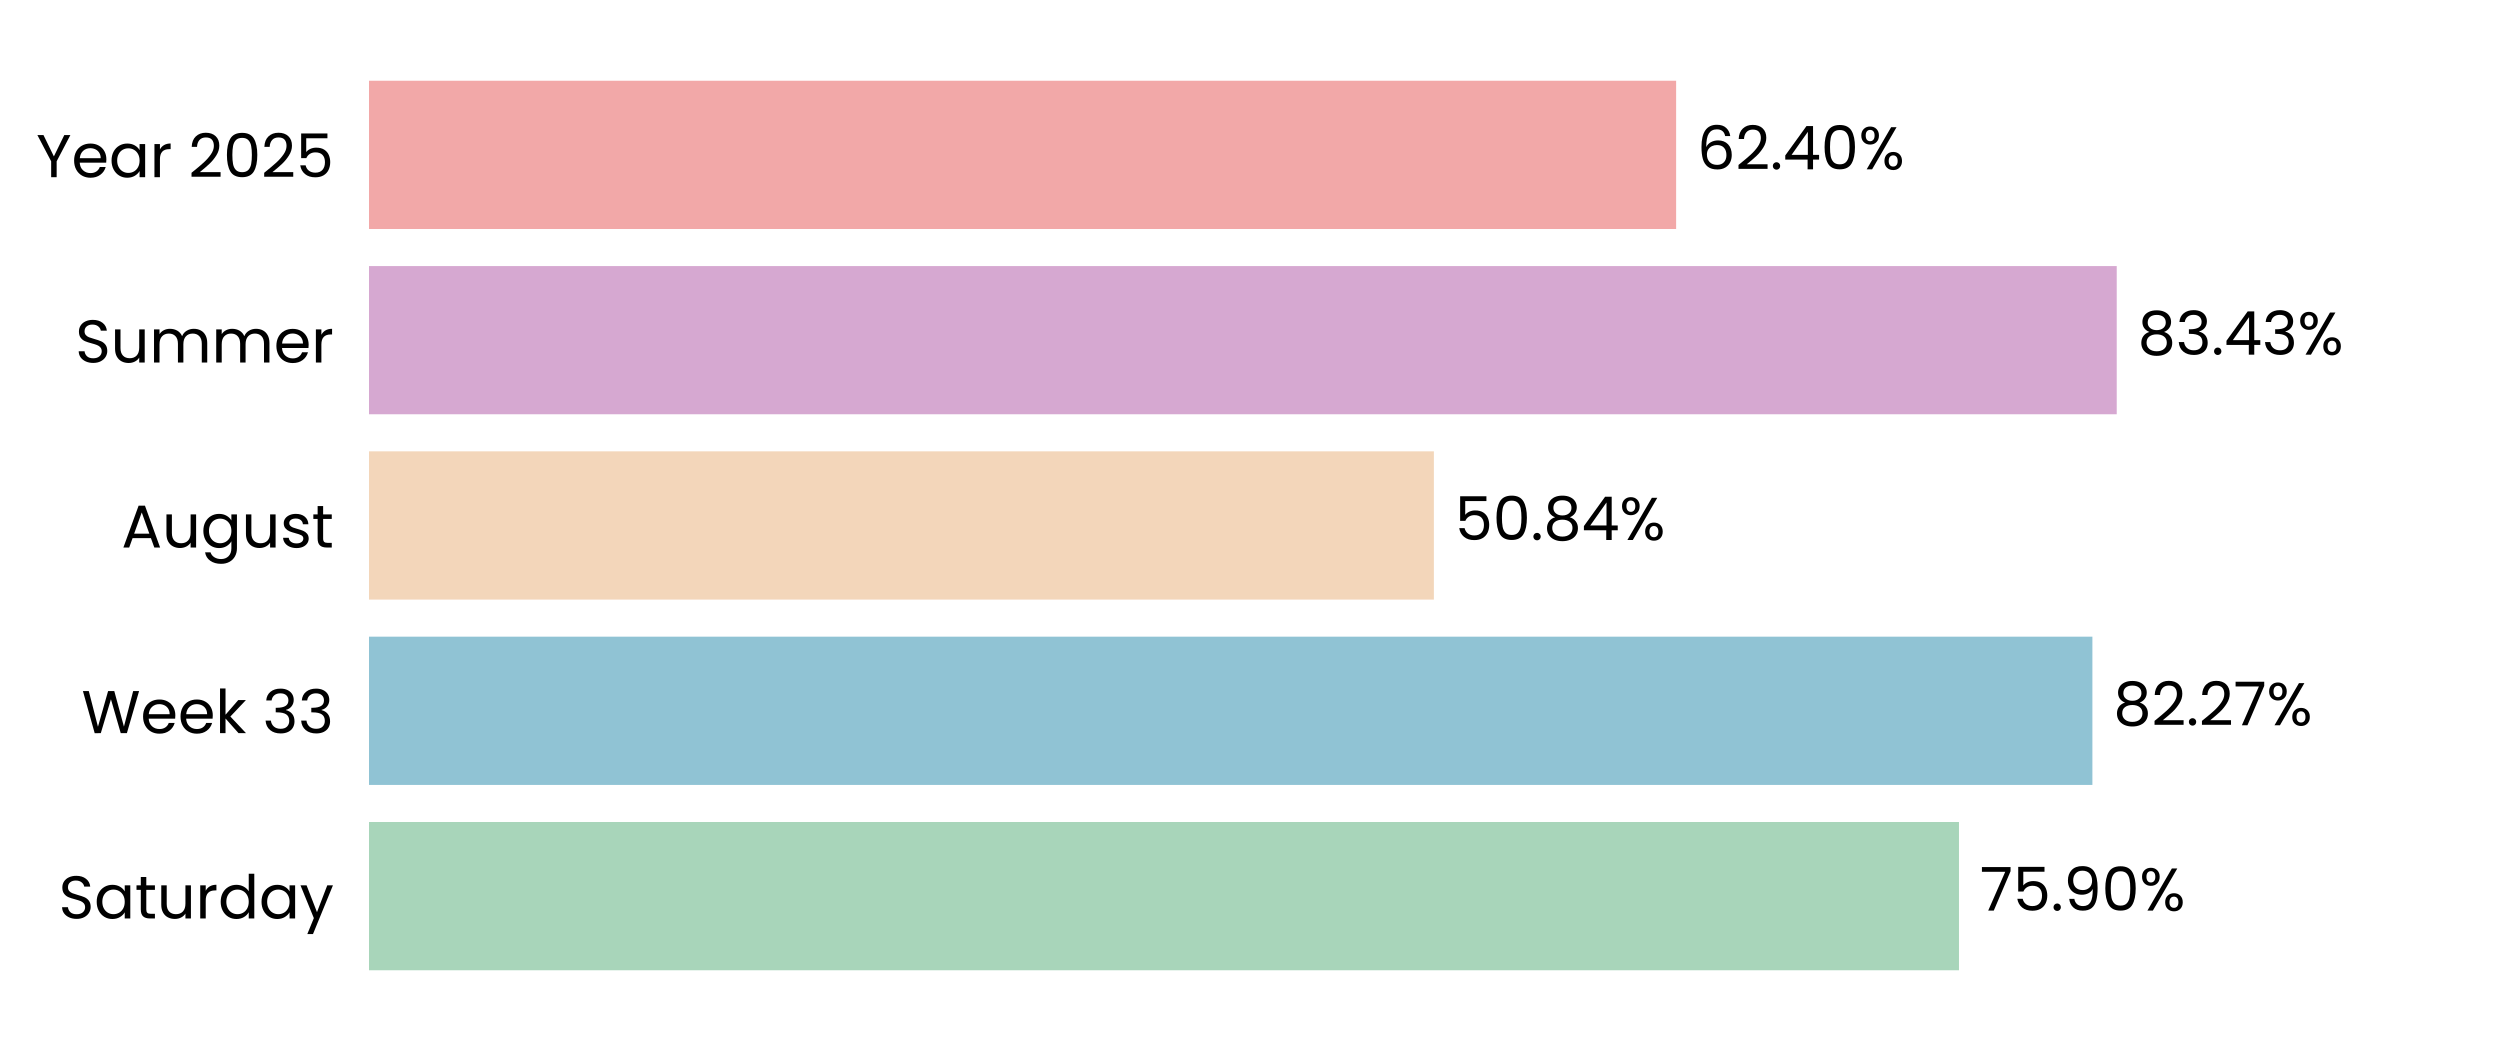
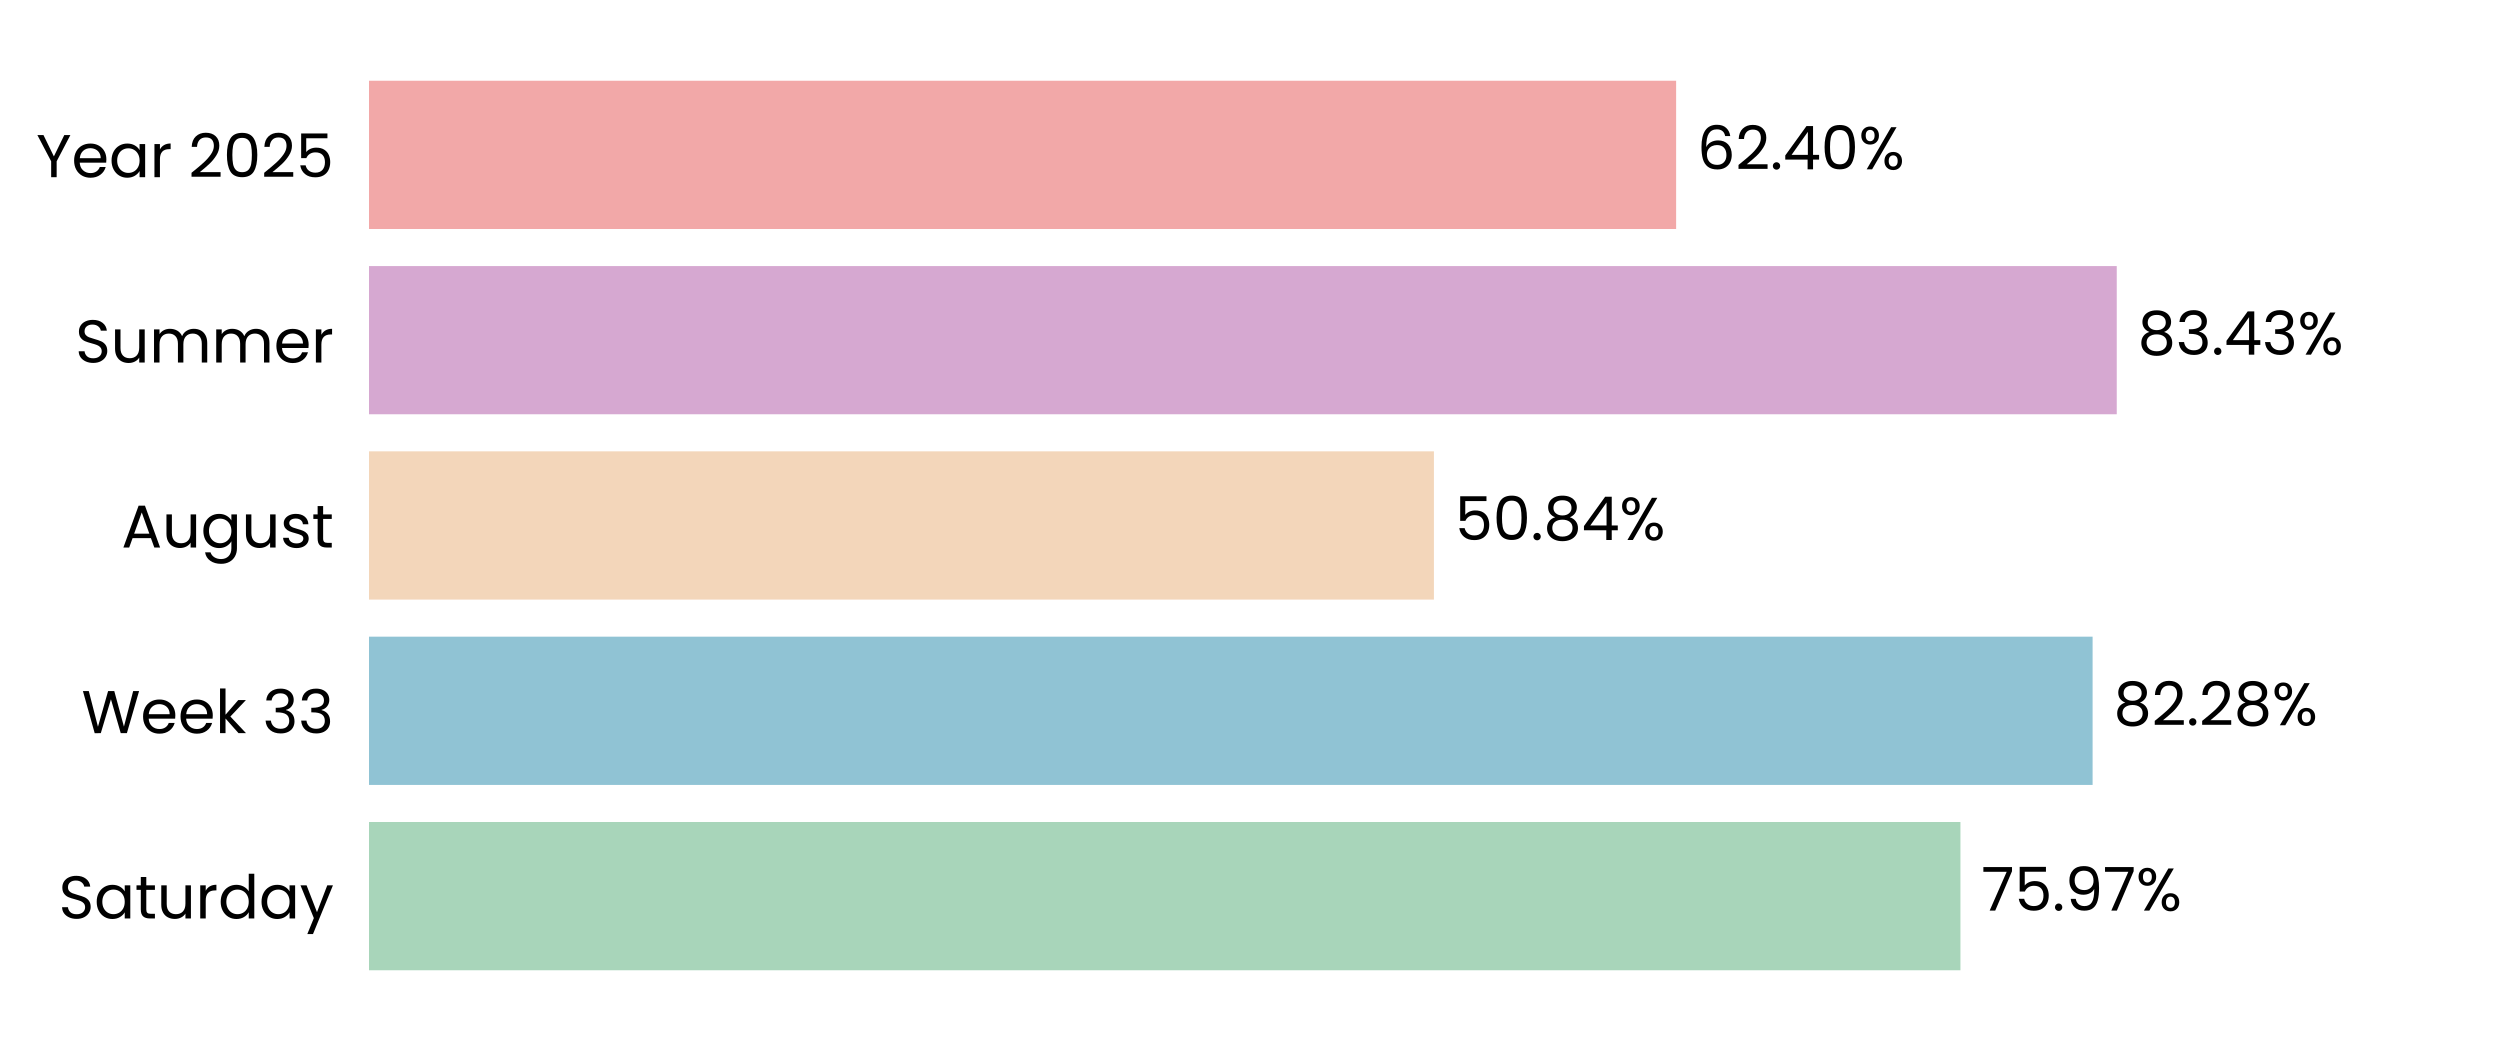
<svg xmlns="http://www.w3.org/2000/svg" xmlns:xlink="http://www.w3.org/1999/xlink" width="496.691pt" height="208.8pt" viewBox="0 0 496.691 208.8" version="1.1">
  <defs>
    <style type="text/css">*{stroke-linejoin: round; stroke-linecap: butt}</style>
  </defs>
  <g id="figure_1">
    <g id="patch_1">
      <path d="M 0 208.8  L 496.691 208.8  L 496.691 0  L 0 0  L 0 208.8  z " style="fill: none" />
    </g>
    <g id="axes_1">
      <g id="patch_2">
        <path d="M 73.311 201.6  L 489.491 201.6  L 489.491 7.2  L 73.311 7.2  L 73.311 201.6  z " style="fill: none" />
      </g>
      <g id="patch_3">
-         <path d="M 73.311 192.764  L 389.203 192.764  L 389.203 163.309  L 73.311 163.309  z " clip-path="url(#p88ccd07fa3)" style="fill: #a8d5ba" />
+         <path d="M 73.311 192.764  L 389.492 192.764  L 389.492 163.309  L 73.311 163.309  z " clip-path="url(#p5950be0909)" style="fill: #a8d5ba" />
      </g>
      <g id="patch_4">
-         <path d="M 73.311 155.945  L 415.71 155.945  L 415.71 126.491  L 73.311 126.491  z " clip-path="url(#p88ccd07fa3)" style="fill: #90c3d4" />
+         <path d="M 73.311 155.945  L 415.751 155.945  L 415.751 126.491  L 73.311 126.491  z " clip-path="url(#p5950be0909)" style="fill: #90c3d4" />
      </g>
      <g id="patch_5">
-         <path d="M 73.311 119.127  L 284.879 119.127  L 284.879 89.673  L 73.311 89.673  z " clip-path="url(#p88ccd07fa3)" style="fill: #f3d6ba" />
+         <path d="M 73.311 119.127  L 284.888 119.127  L 284.888 89.673  L 73.311 89.673  z " clip-path="url(#p5950be0909)" style="fill: #f3d6ba" />
      </g>
      <g id="patch_6">
-         <path d="M 73.311 82.309  L 420.546 82.309  L 420.546 52.855  L 73.311 52.855  z " clip-path="url(#p88ccd07fa3)" style="fill: #d6a8d1" />
+         <path d="M 73.311 82.309  L 420.549 82.309  L 420.549 52.855  L 73.311 52.855  z " clip-path="url(#p5950be0909)" style="fill: #d6a8d1" />
      </g>
      <g id="patch_7">
-         <path d="M 73.311 45.491  L 333.006 45.491  L 333.006 16.036  L 73.311 16.036  z " clip-path="url(#p88ccd07fa3)" style="fill: #f2a8a8" />
+         <path d="M 73.311 45.491  L 333.007 45.491  L 333.007 16.036  L 73.311 16.036  z " clip-path="url(#p5950be0909)" style="fill: #f2a8a8" />
      </g>
      <g id="matplotlib.axis_1">
        <g id="ytick_1">
          <g id="text_1">
            <g transform="translate(11.65312 182.4764) scale(0.12 -0.12)">
              <defs>
                <path id="Poppins-Regular-53" d="M 1907 -45  Q 1466 -45 1117 112  Q 768 269 569 547  Q 371 826 365 1190  L 986 1190  Q 1018 877 1245 662  Q 1472 448 1907 448  Q 2323 448 2563 656  Q 2803 864 2803 1190  Q 2803 1446 2662 1606  Q 2522 1766 2310 1849  Q 2099 1933 1741 2029  Q 1299 2144 1033 2259  Q 768 2374 579 2620  Q 390 2867 390 3283  Q 390 3648 576 3929  Q 762 4211 1098 4364  Q 1434 4518 1869 4518  Q 2496 4518 2896 4204  Q 3296 3891 3347 3373  L 2707 3373  Q 2675 3629 2438 3824  Q 2202 4019 1811 4019  Q 1446 4019 1216 3830  Q 986 3642 986 3302  Q 986 3059 1123 2905  Q 1261 2752 1462 2672  Q 1664 2592 2029 2490  Q 2470 2368 2739 2249  Q 3008 2131 3200 1884  Q 3392 1638 3392 1216  Q 3392 890 3219 602  Q 3046 314 2707 134  Q 2368 -45 1907 -45  z " transform="scale(0.015625)" />
                <path id="Poppins-Regular-61" d="M 275 1766  Q 275 2304 492 2710  Q 710 3117 1091 3341  Q 1472 3565 1939 3565  Q 2400 3565 2739 3366  Q 3078 3168 3245 2867  L 3245 3507  L 3834 3507  L 3834 0  L 3245 0  L 3245 653  Q 3072 346 2729 144  Q 2387 -58 1933 -58  Q 1466 -58 1088 172  Q 710 403 492 819  Q 275 1235 275 1766  z M 3245 1760  Q 3245 2157 3085 2451  Q 2925 2746 2653 2902  Q 2381 3059 2054 3059  Q 1728 3059 1459 2905  Q 1190 2752 1030 2457  Q 870 2163 870 1766  Q 870 1363 1030 1065  Q 1190 768 1459 611  Q 1728 454 2054 454  Q 2381 454 2653 611  Q 2925 768 3085 1065  Q 3245 1363 3245 1760  z " transform="scale(0.015625)" />
                <path id="Poppins-Regular-74" d="M 1203 3027  L 1203 960  Q 1203 704 1312 598  Q 1421 493 1690 493  L 2118 493  L 2118 0  L 1594 0  Q 1107 0 864 224  Q 621 448 621 960  L 621 3027  L 166 3027  L 166 3507  L 621 3507  L 621 4390  L 1203 4390  L 1203 3507  L 2118 3507  L 2118 3027  L 1203 3027  z " transform="scale(0.015625)" />
                <path id="Poppins-Regular-75" d="M 3603 3507  L 3603 0  L 3021 0  L 3021 518  Q 2854 250 2556 99  Q 2259 -51 1901 -51  Q 1491 -51 1164 118  Q 838 288 649 627  Q 461 966 461 1453  L 461 3507  L 1037 3507  L 1037 1530  Q 1037 1011 1299 732  Q 1562 454 2016 454  Q 2483 454 2752 742  Q 3021 1030 3021 1581  L 3021 3507  L 3603 3507  z " transform="scale(0.015625)" />
                <path id="Poppins-Regular-72" d="M 1075 2938  Q 1229 3238 1513 3404  Q 1798 3571 2208 3571  L 2208 2970  L 2054 2970  Q 1075 2970 1075 1907  L 1075 0  L 493 0  L 493 3507  L 1075 3507  L 1075 2938  z " transform="scale(0.015625)" />
                <path id="Poppins-Regular-64" d="M 275 1766  Q 275 2304 492 2710  Q 710 3117 1091 3341  Q 1472 3565 1946 3565  Q 2355 3565 2707 3376  Q 3059 3187 3245 2880  L 3245 4736  L 3834 4736  L 3834 0  L 3245 0  L 3245 659  Q 3072 346 2733 144  Q 2394 -58 1939 -58  Q 1472 -58 1091 172  Q 710 403 492 819  Q 275 1235 275 1766  z M 3245 1760  Q 3245 2157 3085 2451  Q 2925 2746 2653 2902  Q 2381 3059 2054 3059  Q 1728 3059 1459 2905  Q 1190 2752 1030 2457  Q 870 2163 870 1766  Q 870 1363 1030 1065  Q 1190 768 1459 611  Q 1728 454 2054 454  Q 2381 454 2653 611  Q 2925 768 3085 1065  Q 3245 1363 3245 1760  z " transform="scale(0.015625)" />
                <path id="Poppins-Regular-79" d="M 3514 3507  L 1402 -1651  L 800 -1651  L 1491 38  L 77 3507  L 723 3507  L 1824 666  L 2912 3507  L 3514 3507  z " transform="scale(0.015625)" />
              </defs>
              <use xlink:href="#Poppins-Regular-53" />
              <use xlink:href="#Poppins-Regular-61" transform="translate(58.7 0)" />
              <use xlink:href="#Poppins-Regular-74" transform="translate(126.3 0)" />
              <use xlink:href="#Poppins-Regular-75" transform="translate(162.7 0)" />
              <use xlink:href="#Poppins-Regular-72" transform="translate(226.7 0)" />
              <use xlink:href="#Poppins-Regular-64" transform="translate(264 0)" />
              <use xlink:href="#Poppins-Regular-61" transform="translate(331.5999 0)" />
              <use xlink:href="#Poppins-Regular-79" transform="translate(399.1999 0)" />
            </g>
          </g>
        </g>
        <g id="ytick_2">
          <g id="text_2">
            <g transform="translate(16.19813 145.6582) scale(0.12 -0.12)">
              <defs>
                <path id="Poppins-Regular-57" d="M 6099 4461  L 4806 0  L 4154 0  L 3117 3590  L 2042 0  L 1395 -6  L 147 4461  L 768 4461  L 1741 678  L 2816 4461  L 3469 4461  L 4493 691  L 5472 4461  L 6099 4461  z " transform="scale(0.015625)" />
                <path id="Poppins-Regular-65" d="M 3693 1888  Q 3693 1722 3674 1536  L 870 1536  Q 902 1018 1225 726  Q 1549 435 2010 435  Q 2387 435 2640 611  Q 2893 787 2995 1082  L 3622 1082  Q 3482 576 3059 259  Q 2637 -58 2010 -58  Q 1510 -58 1116 166  Q 723 390 499 803  Q 275 1216 275 1760  Q 275 2304 492 2713  Q 710 3123 1104 3344  Q 1498 3565 2010 3565  Q 2509 3565 2893 3347  Q 3277 3130 3485 2749  Q 3693 2368 3693 1888  z M 3091 2010  Q 3091 2342 2944 2582  Q 2797 2822 2544 2947  Q 2291 3072 1984 3072  Q 1542 3072 1232 2790  Q 922 2509 877 2010  L 3091 2010  z " transform="scale(0.015625)" />
                <path id="Poppins-Regular-6b" d="M 2451 0  L 1075 1549  L 1075 0  L 493 0  L 493 4736  L 1075 4736  L 1075 1952  L 2426 3507  L 3238 3507  L 1587 1760  L 3245 0  L 2451 0  z " transform="scale(0.015625)" />
                <path id="Poppins-Regular-20" transform="scale(0.015625)" />
                <path id="Poppins-Regular-33" d="M 384 3462  Q 429 4051 838 4384  Q 1248 4717 1901 4717  Q 2336 4717 2653 4560  Q 2970 4403 3133 4134  Q 3296 3866 3296 3526  Q 3296 3130 3069 2842  Q 2842 2554 2477 2470  L 2477 2438  Q 2893 2336 3136 2035  Q 3379 1734 3379 1248  Q 3379 883 3212 592  Q 3046 301 2713 134  Q 2381 -32 1914 -32  Q 1235 -32 800 323  Q 365 678 314 1331  L 877 1331  Q 922 947 1190 704  Q 1459 461 1907 461  Q 2355 461 2588 694  Q 2822 928 2822 1299  Q 2822 1779 2502 1990  Q 2182 2202 1536 2202  L 1389 2202  L 1389 2688  L 1542 2688  Q 2131 2694 2432 2883  Q 2733 3072 2733 3469  Q 2733 3808 2512 4013  Q 2291 4218 1882 4218  Q 1485 4218 1241 4013  Q 998 3808 954 3462  L 384 3462  z " transform="scale(0.015625)" />
              </defs>
              <use xlink:href="#Poppins-Regular-57" />
              <use xlink:href="#Poppins-Regular-65" transform="translate(97.59999 0)" />
              <use xlink:href="#Poppins-Regular-65" transform="translate(159.6 0)" />
              <use xlink:href="#Poppins-Regular-6b" transform="translate(221.6 0)" />
              <use xlink:href="#Poppins-Regular-20" transform="translate(273.0999 0)" />
              <use xlink:href="#Poppins-Regular-33" transform="translate(299.7999 0)" />
              <use xlink:href="#Poppins-Regular-33" transform="translate(358.6999 0)" />
            </g>
          </g>
        </g>
        <g id="ytick_3">
          <g id="text_3">
            <g transform="translate(24.11812 108.78) scale(0.12 -0.12)">
              <defs>
                <path id="Poppins-Regular-41" d="M 3130 992  L 1184 992  L 826 0  L 211 0  L 1824 4435  L 2496 4435  L 4102 0  L 3488 0  L 3130 992  z M 2963 1466  L 2157 3718  L 1350 1466  L 2963 1466  z " transform="scale(0.015625)" />
                <path id="Poppins-Regular-67" d="M 1939 3565  Q 2394 3565 2736 3366  Q 3078 3168 3245 2867  L 3245 3507  L 3834 3507  L 3834 -77  Q 3834 -557 3629 -931  Q 3424 -1306 3043 -1517  Q 2662 -1728 2157 -1728  Q 1466 -1728 1005 -1401  Q 544 -1075 461 -512  L 1037 -512  Q 1133 -832 1433 -1027  Q 1734 -1222 2157 -1222  Q 2637 -1222 2941 -921  Q 3245 -621 3245 -77  L 3245 659  Q 3072 352 2733 147  Q 2394 -58 1939 -58  Q 1472 -58 1091 172  Q 710 403 492 819  Q 275 1235 275 1766  Q 275 2304 492 2710  Q 710 3117 1091 3341  Q 1472 3565 1939 3565  z M 3245 1760  Q 3245 2157 3085 2451  Q 2925 2746 2653 2902  Q 2381 3059 2054 3059  Q 1728 3059 1459 2905  Q 1190 2752 1030 2457  Q 870 2163 870 1766  Q 870 1363 1030 1065  Q 1190 768 1459 611  Q 1728 454 2054 454  Q 2381 454 2653 611  Q 2925 768 3085 1065  Q 3245 1363 3245 1760  z " transform="scale(0.015625)" />
                <path id="Poppins-Regular-73" d="M 1734 -58  Q 1331 -58 1011 80  Q 691 218 505 464  Q 320 710 301 1030  L 902 1030  Q 928 768 1149 601  Q 1370 435 1728 435  Q 2061 435 2253 582  Q 2445 730 2445 954  Q 2445 1184 2240 1296  Q 2035 1408 1606 1517  Q 1216 1619 969 1724  Q 723 1830 547 2038  Q 371 2246 371 2586  Q 371 2854 531 3078  Q 691 3302 985 3433  Q 1280 3565 1658 3565  Q 2240 3565 2598 3270  Q 2957 2976 2982 2464  L 2400 2464  Q 2381 2739 2179 2905  Q 1978 3072 1638 3072  Q 1325 3072 1139 2937  Q 954 2803 954 2586  Q 954 2413 1066 2301  Q 1178 2189 1347 2121  Q 1517 2054 1818 1971  Q 2195 1869 2432 1769  Q 2669 1670 2838 1472  Q 3008 1274 3014 954  Q 3014 666 2854 435  Q 2694 205 2403 73  Q 2112 -58 1734 -58  z " transform="scale(0.015625)" />
              </defs>
              <use xlink:href="#Poppins-Regular-41" />
              <use xlink:href="#Poppins-Regular-75" transform="translate(67.39999 0)" />
              <use xlink:href="#Poppins-Regular-67" transform="translate(131.4 0)" />
              <use xlink:href="#Poppins-Regular-75" transform="translate(199 0)" />
              <use xlink:href="#Poppins-Regular-73" transform="translate(263 0)" />
              <use xlink:href="#Poppins-Regular-74" transform="translate(315.2 0)" />
            </g>
          </g>
        </g>
        <g id="ytick_4">
          <g id="text_4">
            <g transform="translate(14.95125 72.02182) scale(0.12 -0.12)">
              <defs>
                <path id="Poppins-Regular-6d" d="M 4710 3571  Q 5120 3571 5440 3401  Q 5760 3232 5945 2893  Q 6131 2554 6131 2067  L 6131 0  L 5555 0  L 5555 1984  Q 5555 2509 5296 2787  Q 5037 3066 4595 3066  Q 4141 3066 3872 2774  Q 3603 2483 3603 1933  L 3603 0  L 3027 0  L 3027 1984  Q 3027 2509 2768 2787  Q 2509 3066 2067 3066  Q 1613 3066 1344 2774  Q 1075 2483 1075 1933  L 1075 0  L 493 0  L 493 3507  L 1075 3507  L 1075 3002  Q 1248 3277 1539 3424  Q 1830 3571 2182 3571  Q 2624 3571 2963 3372  Q 3302 3174 3469 2790  Q 3616 3162 3955 3366  Q 4294 3571 4710 3571  z " transform="scale(0.015625)" />
              </defs>
              <use xlink:href="#Poppins-Regular-53" />
              <use xlink:href="#Poppins-Regular-75" transform="translate(58.7 0)" />
              <use xlink:href="#Poppins-Regular-6d" transform="translate(122.7 0)" />
              <use xlink:href="#Poppins-Regular-6d" transform="translate(225.7 0)" />
              <use xlink:href="#Poppins-Regular-65" transform="translate(328.7 0)" />
              <use xlink:href="#Poppins-Regular-72" transform="translate(390.6999 0)" />
            </g>
          </g>
        </g>
        <g id="ytick_5">
          <g id="text_5">
            <g transform="translate(7.2 35.20364) scale(0.12 -0.12)">
              <defs>
                <path id="Poppins-Regular-59" d="M 3616 4461  L 2163 1683  L 2163 0  L 1581 0  L 1581 1683  L 122 4461  L 768 4461  L 1869 2202  L 2970 4461  L 3616 4461  z " transform="scale(0.015625)" />
                <path id="Poppins-Regular-32" d="M 326 467  Q 1139 1120 1600 1539  Q 2061 1958 2377 2416  Q 2694 2874 2694 3315  Q 2694 3731 2492 3971  Q 2291 4211 1843 4211  Q 1408 4211 1168 3939  Q 928 3667 909 3213  L 346 3213  Q 371 3930 780 4320  Q 1190 4710 1837 4710  Q 2496 4710 2883 4345  Q 3270 3981 3270 3341  Q 3270 2810 2953 2307  Q 2637 1805 2233 1424  Q 1830 1043 1203 538  L 3405 538  L 3405 51  L 326 51  L 326 467  z " transform="scale(0.015625)" />
                <path id="Poppins-Regular-30" d="M 397 2362  Q 397 3462 755 4080  Q 1114 4698 2010 4698  Q 2899 4698 3257 4080  Q 3616 3462 3616 2362  Q 3616 1242 3257 621  Q 2899 0 2010 0  Q 1114 0 755 621  Q 397 1242 397 2362  z M 3040 2362  Q 3040 2918 2966 3305  Q 2893 3693 2665 3929  Q 2438 4166 2010 4166  Q 1574 4166 1347 3929  Q 1120 3693 1046 3305  Q 973 2918 973 2362  Q 973 1786 1046 1395  Q 1120 1005 1347 768  Q 1574 531 2010 531  Q 2438 531 2665 768  Q 2893 1005 2966 1395  Q 3040 1786 3040 2362  z " transform="scale(0.015625)" />
                <path id="Poppins-Regular-35" d="M 3347 4122  L 1101 4122  L 1101 2662  Q 1248 2867 1536 2998  Q 1824 3130 2157 3130  Q 2688 3130 3021 2909  Q 3354 2688 3498 2339  Q 3642 1990 3642 1600  Q 3642 1139 3469 774  Q 3296 410 2941 198  Q 2586 -13 2061 -13  Q 1389 -13 973 332  Q 557 678 467 1254  L 1037 1254  Q 1120 890 1389 685  Q 1658 480 2067 480  Q 2573 480 2829 784  Q 3085 1088 3085 1587  Q 3085 2086 2829 2358  Q 2573 2630 2074 2630  Q 1734 2630 1481 2467  Q 1229 2304 1114 2022  L 563 2022  L 563 4634  L 3347 4634  L 3347 4122  z " transform="scale(0.015625)" />
              </defs>
              <use xlink:href="#Poppins-Regular-59" />
              <use xlink:href="#Poppins-Regular-65" transform="translate(58.39999 0)" />
              <use xlink:href="#Poppins-Regular-61" transform="translate(120.4 0)" />
              <use xlink:href="#Poppins-Regular-72" transform="translate(188 0)" />
              <use xlink:href="#Poppins-Regular-20" transform="translate(225.3 0)" />
              <use xlink:href="#Poppins-Regular-32" transform="translate(252 0)" />
              <use xlink:href="#Poppins-Regular-30" transform="translate(309.4999 0)" />
              <use xlink:href="#Poppins-Regular-32" transform="translate(372.2999 0)" />
              <use xlink:href="#Poppins-Regular-35" transform="translate(429.7999 0)" />
            </g>
          </g>
        </g>
      </g>
      <g id="text_6">
-         <g transform="translate(393.3652 180.9164) scale(0.12 -0.12)">
+         <g transform="translate(393.6542 180.9164) scale(0.12 -0.12)">
          <defs>
            <path id="Poppins-Regular-37" d="M 3245 4173  L 1466 0  L 877 0  L 2682 4115  L 211 4115  L 211 4614  L 3245 4614  L 3245 4173  z " transform="scale(0.015625)" />
            <path id="Poppins-Regular-2e" d="M 678 -38  Q 512 -38 397 77  Q 282 192 282 358  Q 282 525 397 640  Q 512 755 678 755  Q 838 755 950 640  Q 1062 525 1062 358  Q 1062 192 950 77  Q 838 -38 678 -38  z " transform="scale(0.015625)" />
            <path id="Poppins-Regular-39" d="M 1146 1242  Q 1210 877 1443 678  Q 1677 480 2074 480  Q 2605 480 2857 896  Q 3110 1312 3098 2298  Q 2963 2010 2649 1846  Q 2336 1683 1952 1683  Q 1523 1683 1187 1859  Q 851 2035 659 2374  Q 467 2714 467 3194  Q 467 3878 864 4297  Q 1261 4717 1990 4717  Q 2886 4717 3248 4134  Q 3610 3552 3610 2400  Q 3610 1594 3466 1069  Q 3322 544 2979 269  Q 2637 -6 2042 -6  Q 1389 -6 1024 346  Q 659 698 608 1242  L 1146 1242  z M 2048 2176  Q 2477 2176 2752 2441  Q 3027 2707 3027 3162  Q 3027 3642 2758 3936  Q 2490 4230 2003 4230  Q 1555 4230 1289 3948  Q 1024 3667 1024 3206  Q 1024 2739 1286 2457  Q 1549 2176 2048 2176  z " transform="scale(0.015625)" />
            <path id="Poppins-Regular-25" d="M 269 3584  Q 269 4019 531 4278  Q 794 4538 1203 4538  Q 1613 4538 1875 4278  Q 2138 4019 2138 3584  Q 2138 3142 1875 2883  Q 1613 2624 1203 2624  Q 794 2624 531 2883  Q 269 3142 269 3584  z M 4006 4467  L 1414 0  L 838 0  L 3430 4467  L 4006 4467  z M 1203 4179  Q 986 4179 861 4028  Q 736 3878 736 3584  Q 736 3290 861 3136  Q 986 2982 1203 2982  Q 1421 2982 1549 3139  Q 1677 3296 1677 3584  Q 1677 3878 1549 4028  Q 1421 4179 1203 4179  z M 2720 883  Q 2720 1325 2982 1584  Q 3245 1843 3654 1843  Q 4064 1843 4323 1584  Q 4582 1325 4582 883  Q 4582 448 4323 185  Q 4064 -77 3654 -77  Q 3245 -77 2982 182  Q 2720 442 2720 883  z M 3648 1478  Q 3430 1478 3302 1328  Q 3174 1178 3174 883  Q 3174 595 3302 444  Q 3430 294 3648 294  Q 3866 294 3994 444  Q 4122 595 4122 883  Q 4122 1178 3994 1328  Q 3866 1478 3648 1478  z " transform="scale(0.015625)" />
          </defs>
          <use xlink:href="#Poppins-Regular-37" />
          <use xlink:href="#Poppins-Regular-35" transform="translate(54.59999 0)" />
          <use xlink:href="#Poppins-Regular-2e" transform="translate(117.4 0)" />
          <use xlink:href="#Poppins-Regular-39" transform="translate(138.4 0)" />
-           <use xlink:href="#Poppins-Regular-30" transform="translate(201.3999 0)" />
-           <use xlink:href="#Poppins-Regular-25" transform="translate(264.1999 0)" />
+           <use xlink:href="#Poppins-Regular-37" transform="translate(201.3999 0)" />
+           <use xlink:href="#Poppins-Regular-25" transform="translate(255.9999 0)" />
        </g>
      </g>
      <g id="text_7">
-         <g transform="translate(419.8719 144.0982) scale(0.12 -0.12)">
+         <g transform="translate(419.9132 144.0982) scale(0.12 -0.12)">
          <defs>
            <path id="Poppins-Regular-38" d="M 1242 2406  Q 883 2547 691 2816  Q 499 3085 499 3469  Q 499 3814 672 4092  Q 845 4371 1187 4534  Q 1530 4698 2016 4698  Q 2502 4698 2844 4534  Q 3187 4371 3363 4092  Q 3539 3814 3539 3469  Q 3539 3098 3340 2819  Q 3142 2541 2797 2406  Q 3194 2285 3427 1981  Q 3661 1677 3661 1248  Q 3661 832 3456 521  Q 3251 211 2876 41  Q 2502 -128 2016 -128  Q 1530 -128 1162 41  Q 794 211 589 521  Q 384 832 384 1248  Q 384 1677 614 1984  Q 845 2291 1242 2406  z M 2976 3398  Q 2976 3789 2720 4000  Q 2464 4211 2016 4211  Q 1574 4211 1318 4000  Q 1062 3789 1062 3392  Q 1062 3034 1328 2816  Q 1594 2598 2016 2598  Q 2445 2598 2710 2819  Q 2976 3040 2976 3398  z M 2016 2150  Q 1542 2150 1241 1929  Q 941 1709 941 1267  Q 941 858 1232 608  Q 1523 358 2016 358  Q 2509 358 2797 608  Q 3085 858 3085 1267  Q 3085 1696 2790 1923  Q 2496 2150 2016 2150  z " transform="scale(0.015625)" />
          </defs>
          <use xlink:href="#Poppins-Regular-38" />
          <use xlink:href="#Poppins-Regular-32" transform="translate(63.09999 0)" />
          <use xlink:href="#Poppins-Regular-2e" transform="translate(120.6 0)" />
          <use xlink:href="#Poppins-Regular-32" transform="translate(141.6 0)" />
-           <use xlink:href="#Poppins-Regular-37" transform="translate(199.0999 0)" />
-           <use xlink:href="#Poppins-Regular-25" transform="translate(253.6999 0)" />
+           <use xlink:href="#Poppins-Regular-38" transform="translate(199.0999 0)" />
+           <use xlink:href="#Poppins-Regular-25" transform="translate(262.1999 0)" />
        </g>
      </g>
      <g id="text_8">
-         <g transform="translate(289.0405 107.28) scale(0.12 -0.12)">
+         <g transform="translate(289.0499 107.28) scale(0.12 -0.12)">
          <defs>
            <path id="Poppins-Regular-34" d="M 256 1030  L 256 1472  L 2502 4582  L 3200 4582  L 3200 1536  L 3840 1536  L 3840 1030  L 3200 1030  L 3200 0  L 2624 0  L 2624 1030  L 256 1030  z M 2650 3974  L 928 1536  L 2650 1536  L 2650 3974  z " transform="scale(0.015625)" />
          </defs>
          <use xlink:href="#Poppins-Regular-35" />
          <use xlink:href="#Poppins-Regular-30" transform="translate(62.79999 0)" />
          <use xlink:href="#Poppins-Regular-2e" transform="translate(125.6 0)" />
          <use xlink:href="#Poppins-Regular-38" transform="translate(146.6 0)" />
          <use xlink:href="#Poppins-Regular-34" transform="translate(209.7 0)" />
          <use xlink:href="#Poppins-Regular-25" transform="translate(272.5999 0)" />
        </g>
      </g>
      <g id="text_9">
-         <g transform="translate(424.7075 70.46182) scale(0.12 -0.12)">
+         <g transform="translate(424.7107 70.46182) scale(0.12 -0.12)">
          <use xlink:href="#Poppins-Regular-38" />
          <use xlink:href="#Poppins-Regular-33" transform="translate(63.09999 0)" />
          <use xlink:href="#Poppins-Regular-2e" transform="translate(122 0)" />
          <use xlink:href="#Poppins-Regular-34" transform="translate(143 0)" />
          <use xlink:href="#Poppins-Regular-33" transform="translate(205.9 0)" />
          <use xlink:href="#Poppins-Regular-25" transform="translate(264.8 0)" />
        </g>
      </g>
      <g id="text_10">
-         <g transform="translate(337.1683 33.64364) scale(0.12 -0.12)">
+         <g transform="translate(337.1691 33.64364) scale(0.12 -0.12)">
          <defs>
            <path id="Poppins-Regular-36" d="M 2976 3526  Q 2835 4237 2099 4237  Q 1530 4237 1248 3798  Q 966 3360 973 2355  Q 1120 2688 1462 2877  Q 1805 3066 2227 3066  Q 2886 3066 3280 2656  Q 3674 2246 3674 1523  Q 3674 1088 3504 742  Q 3334 397 2992 192  Q 2650 -13 2163 -13  Q 1504 -13 1133 281  Q 762 576 614 1094  Q 467 1613 467 2374  Q 467 4723 2106 4723  Q 2733 4723 3091 4384  Q 3450 4045 3514 3526  L 2976 3526  z M 2106 2573  Q 1830 2573 1587 2461  Q 1344 2349 1193 2121  Q 1043 1894 1043 1568  Q 1043 1082 1324 778  Q 1606 474 2131 474  Q 2579 474 2844 752  Q 3110 1030 3110 1504  Q 3110 2003 2854 2288  Q 2598 2573 2106 2573  z " transform="scale(0.015625)" />
          </defs>
          <use xlink:href="#Poppins-Regular-36" />
          <use xlink:href="#Poppins-Regular-32" transform="translate(63.49999 0)" />
          <use xlink:href="#Poppins-Regular-2e" transform="translate(121 0)" />
          <use xlink:href="#Poppins-Regular-34" transform="translate(142 0)" />
          <use xlink:href="#Poppins-Regular-30" transform="translate(204.8999 0)" />
          <use xlink:href="#Poppins-Regular-25" transform="translate(267.6999 0)" />
        </g>
      </g>
    </g>
  </g>
  <defs>
-     <clipPath id="p88ccd07fa3">
+     <clipPath id="p5950be0909">
      <rect x="73.311" y="7.2" width="416.18" height="194.4" />
    </clipPath>
  </defs>
</svg>
